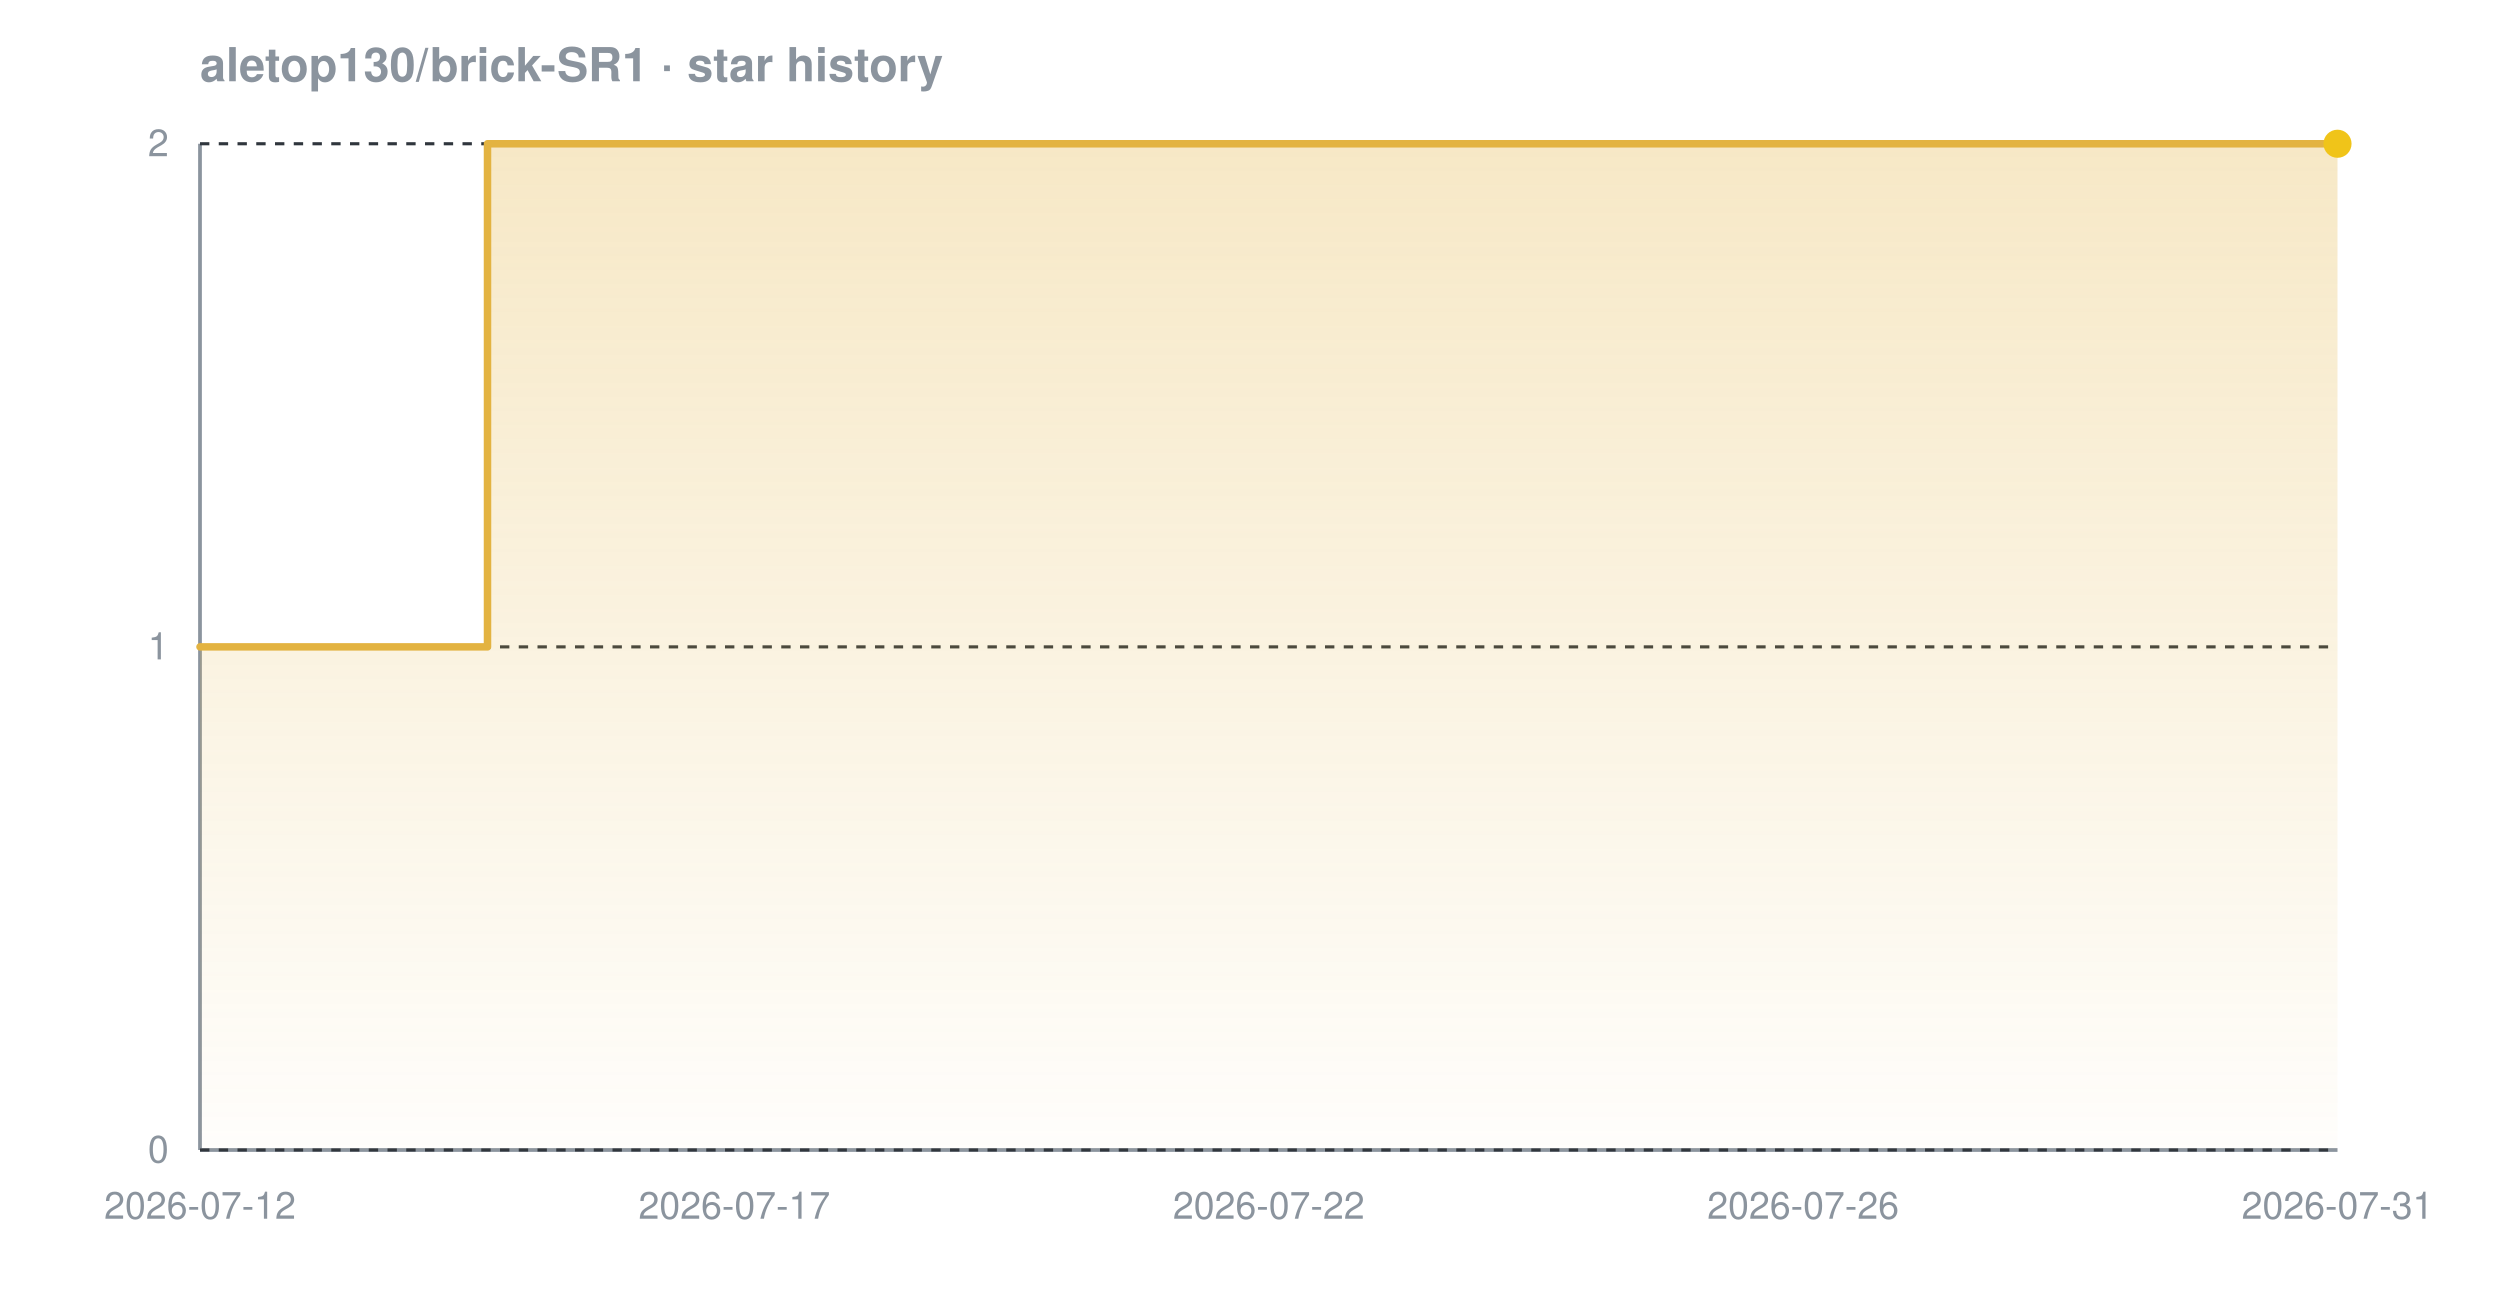
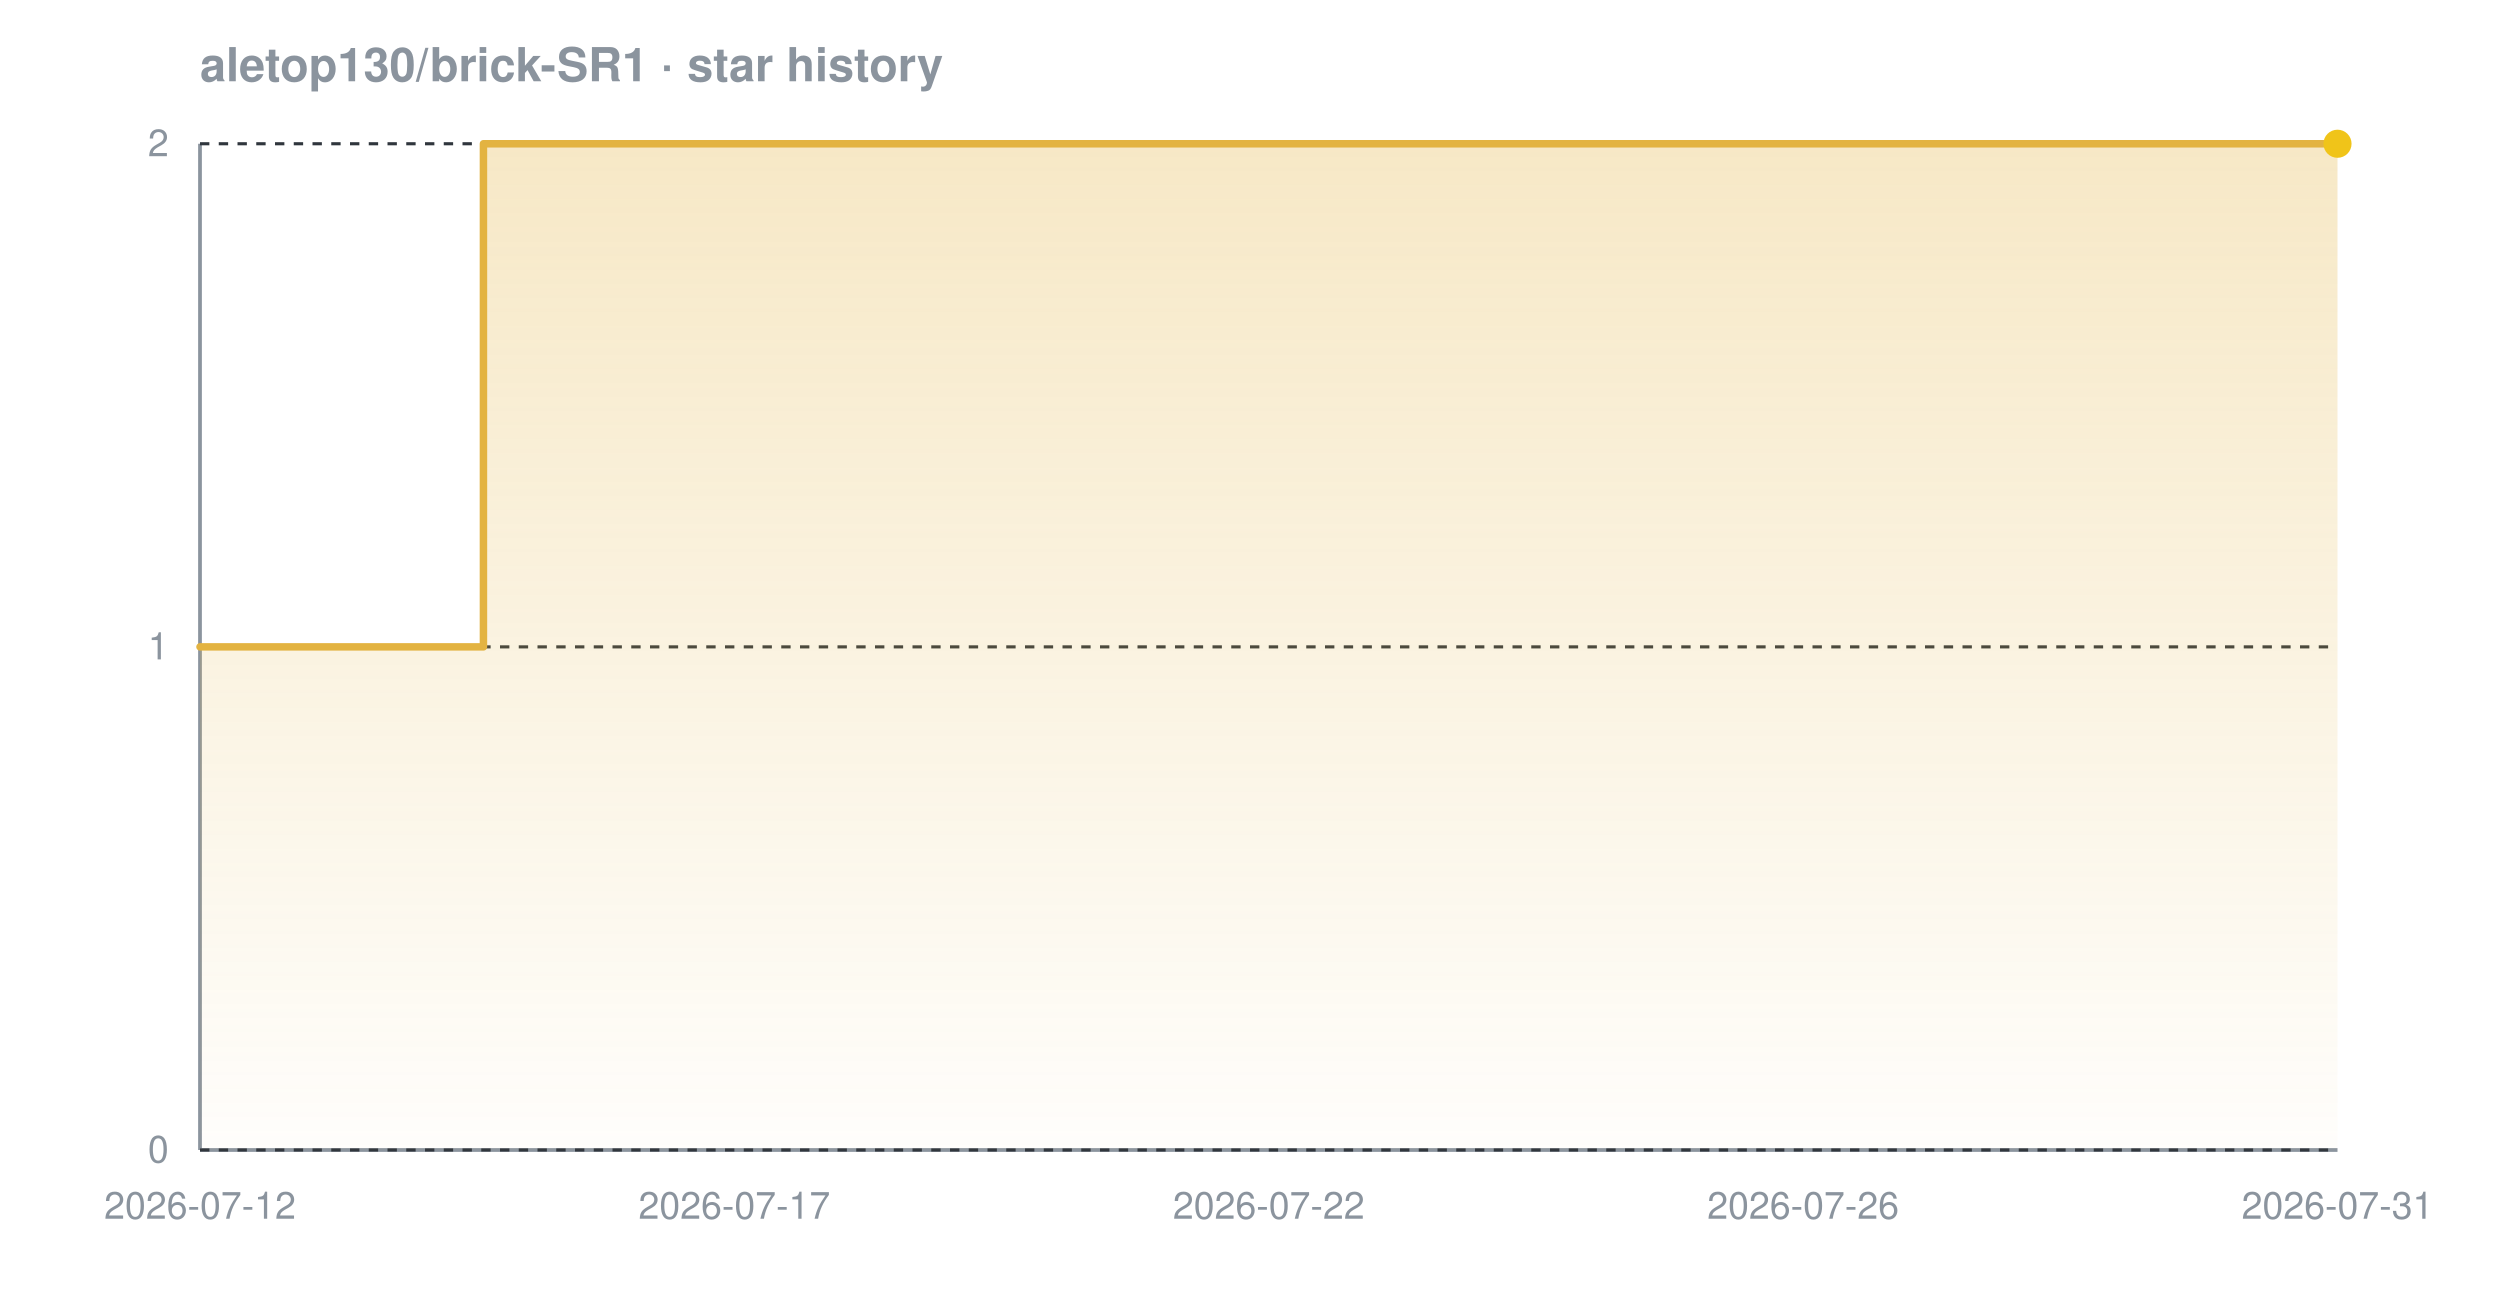
<svg xmlns="http://www.w3.org/2000/svg" width="800" height="420" viewBox="0 0 800 420" font-family="-apple-system,BlinkMacSystemFont,'Segoe UI',Helvetica,Arial,sans-serif" role="img" aria-label="Star history chart for aletop130/brick-SR1">
  <defs>
    <linearGradient id="grad-dark" x1="0" y1="0" x2="0" y2="1">
      <stop offset="0%" stop-color="#e3b341" stop-opacity="0.30" />
      <stop offset="100%" stop-color="#e3b341" stop-opacity="0.02" />
    </linearGradient>
  </defs>
  <text x="64" y="26" font-size="15" font-weight="600" fill="#8b949e">aletop130/brick-SR1 · star history</text>
  <line x1="64" y1="368" x2="748" y2="368" stroke="#8b949e" stroke-width="1.2" />
  <line x1="64" y1="46" x2="64" y2="368" stroke="#8b949e" stroke-width="1.2" />
  <line x1="64" y1="368.0" x2="748" y2="368.0" stroke="#30363d" stroke-width="1" stroke-dasharray="3 3" />
  <line x1="64" y1="207.0" x2="748" y2="207.0" stroke="#30363d" stroke-width="1" stroke-dasharray="3 3" />
  <line x1="64" y1="46.0" x2="748" y2="46.0" stroke="#30363d" stroke-width="1" stroke-dasharray="3 3" />
-   <path d="M 64.0 207.0 L 156.0 207.0 L 156.0 46.0 L 748.0 46.0 L 748.0 46.0 L 748.0 368.0 L 64.0 368.0 Z" fill="url(#grad-dark)" />
-   <path d="M 64.0 207.0 L 156.0 207.0 L 156.0 46.0 L 748.0 46.0 L 748.0 46.0" fill="none" stroke="#e3b341" stroke-width="2.4" stroke-linejoin="round" stroke-linecap="round" />
+   <path d="M 64.0 207.0 L 154.7 207.0 L 154.7 46.0 L 748.0 46.0 L 748.0 46.0 L 748.0 368.0 L 64.0 368.0 Z" fill="url(#grad-dark)" />
+   <path d="M 64.0 207.0 L 154.7 207.0 L 154.7 46.0 L 748.0 46.0 L 748.0 46.0" fill="none" stroke="#e3b341" stroke-width="2.4" stroke-linejoin="round" stroke-linecap="round" />
  <circle cx="748.0" cy="46.0" r="4.5" fill="#f0c419" />
  <text x="54" y="372.0" text-anchor="end" font-size="12" fill="#8b949e">0</text>
  <text x="54" y="211.0" text-anchor="end" font-size="12" fill="#8b949e">1</text>
  <text x="54" y="50.0" text-anchor="end" font-size="12" fill="#8b949e">2</text>
  <text x="64.0" y="390" text-anchor="middle" font-size="12" fill="#8b949e">2026-07-12</text>
  <text x="235.0" y="390" text-anchor="middle" font-size="12" fill="#8b949e">2026-07-17</text>
  <text x="406.0" y="390" text-anchor="middle" font-size="12" fill="#8b949e">2026-07-22</text>
  <text x="577.0" y="390" text-anchor="middle" font-size="12" fill="#8b949e">2026-07-26</text>
  <text x="748.0" y="390" text-anchor="middle" font-size="12" fill="#8b949e">2026-07-31</text>
</svg>
